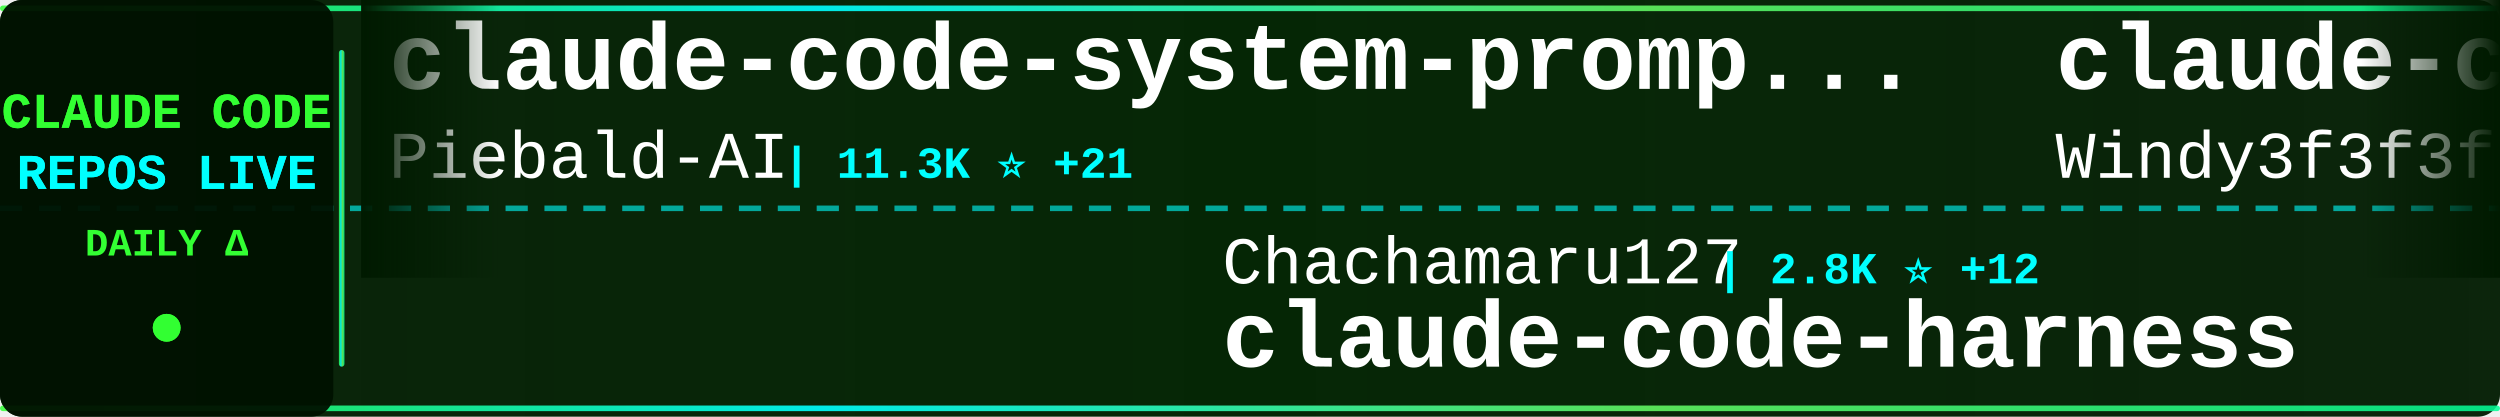
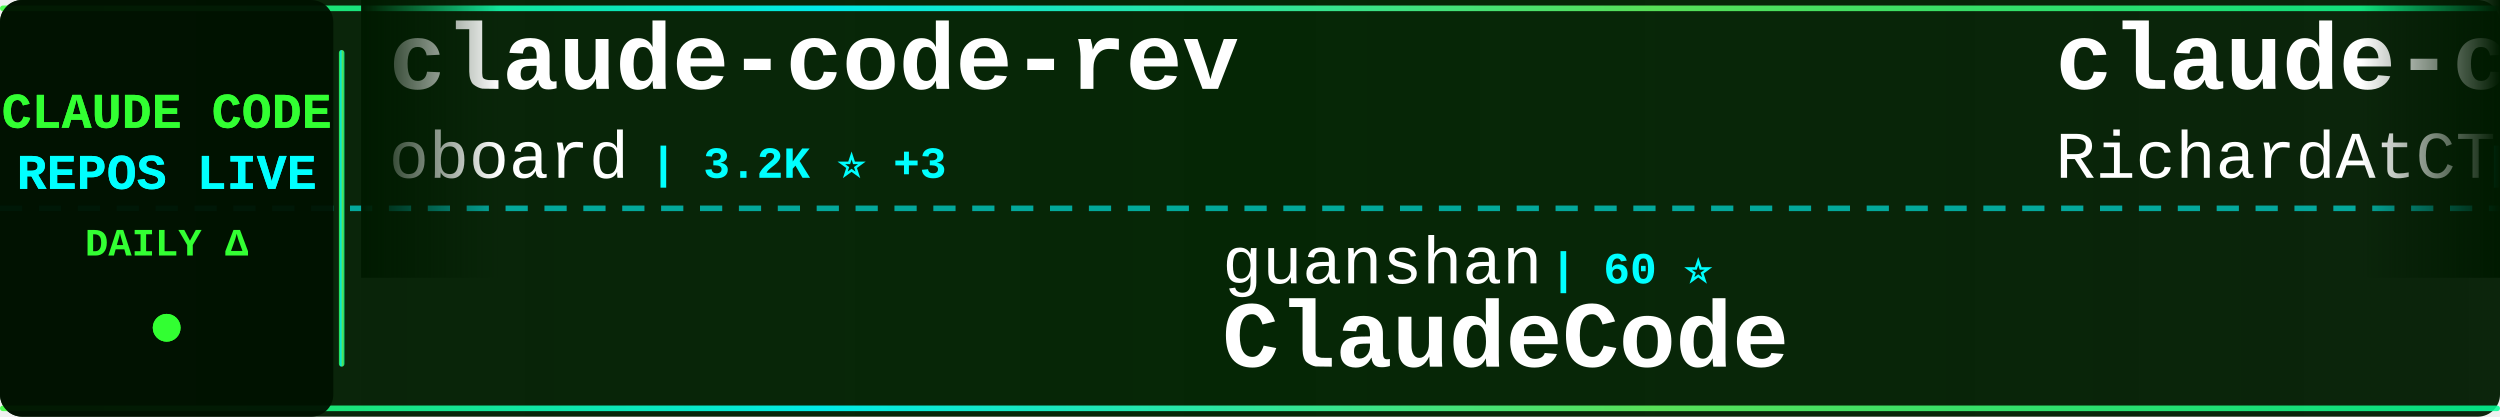
<svg xmlns="http://www.w3.org/2000/svg" width="900" height="150">
  <defs>
    <linearGradient id="tickerBg" x1="0%" y1="0%" x2="100%" y2="0%">
      <stop offset="0%" style="stop-color:#001a00;stop-opacity:0.95" />
      <stop offset="50%" style="stop-color:#002200;stop-opacity:0.98" />
      <stop offset="100%" style="stop-color:#001a00;stop-opacity:0.95" />
    </linearGradient>
    <linearGradient id="borderGrad" x1="0%" y1="0%" x2="100%" y2="0%">
      <stop offset="0%" style="stop-color:#33ff33;stop-opacity:0.85">
        <animate attributeName="stop-opacity" values="0.85;1;0.85" dur="2s" repeatCount="indefinite" />
      </stop>
      <stop offset="33%" style="stop-color:#00ffff;stop-opacity:0.9">
        <animate attributeName="stop-opacity" values="0.9;1;0.9" dur="2.2s" repeatCount="indefinite" />
      </stop>
      <stop offset="66%" style="stop-color:#66ff66;stop-opacity:0.85">
        <animate attributeName="stop-opacity" values="0.85;1;0.85" dur="1.8s" repeatCount="indefinite" />
      </stop>
      <stop offset="100%" style="stop-color:#00ff99;stop-opacity:0.85">
        <animate attributeName="stop-opacity" values="0.85;1;0.85" dur="2s" repeatCount="indefinite" />
      </stop>
    </linearGradient>
    <filter id="textGlow">
      <feGaussianBlur stdDeviation="0.1" result="coloredBlur" />
      <feMerge>
        <feMergeNode in="coloredBlur" />
        <feMergeNode in="SourceGraphic" />
      </feMerge>
    </filter>
    <filter id="metricGlow">
      <feGaussianBlur stdDeviation="0.2" result="coloredBlur" />
      <feMerge>
        <feMergeNode in="coloredBlur" />
        <feMergeNode in="SourceGraphic" />
      </feMerge>
    </filter>
    <linearGradient id="leftFade" x1="0%" y1="0%" x2="100%" y2="0%">
      <stop offset="0%" style="stop-color:#001a00;stop-opacity:1" />
      <stop offset="100%" style="stop-color:#001a00;stop-opacity:0" />
    </linearGradient>
    <linearGradient id="rightFade" x1="0%" y1="0%" x2="100%" y2="0%">
      <stop offset="0%" style="stop-color:#001a00;stop-opacity:0" />
      <stop offset="100%" style="stop-color:#001a00;stop-opacity:1" />
    </linearGradient>
  </defs>
  <rect width="900" height="150" fill="url(#tickerBg)" rx="8" />
  <rect x="0" y="2" width="900" height="2" fill="url(#borderGrad)" rx="1" />
  <rect x="0" y="146" width="900" height="2" fill="url(#borderGrad)" rx="1" />
  <line x1="0" y1="75" x2="900" y2="75" stroke="#00ffff" stroke-width="2" stroke-dasharray="8 6" opacity="0.6" />
  <rect x="0" y="0" width="120" height="150" fill="#001100" opacity="0.95" rx="8" />
  <text x="60" y="46" font-family="'Courier New', monospace" font-size="18" font-weight="bold" fill="#33ff33" text-anchor="middle" filter="url(#textGlow)">
    CLAUDE CODE
  </text>
  <text x="60" y="68" font-family="'Courier New', monospace" font-size="18" font-weight="bold" fill="#00ffff" text-anchor="middle" filter="url(#textGlow)">
    REPOS LIVE
  </text>
  <text x="60" y="92" font-family="'Courier New', monospace" font-size="14" font-weight="bold" fill="#33ff33" text-anchor="middle">
    DAILY Δ
  </text>
  <circle cx="60" cy="118" r="5" fill="#33ff33" filter="url(#metricGlow)">
    <animate attributeName="r" values="4;6;4" dur="1.5s" repeatCount="indefinite" />
    <animate attributeName="opacity" values="0.6;1;0.6" dur="1.5s" repeatCount="indefinite" />
  </circle>
  <rect x="122" y="18" width="2" height="114" fill="url(#borderGrad)" rx="1" />
  <clipPath id="tickerClip">
    <rect x="130" y="0" width="770" height="150" />
  </clipPath>
  <g clip-path="url(#tickerClip)">
    <g id="tickerItems">
      <animateTransform attributeName="transform" attributeType="XML" type="translate" from="0 0" to="-3000 0" dur="54s" repeatCount="indefinite" />
      <g transform="translate(0, 0)">
-         <text x="140" y="32" font-family="'Courier New', monospace" font-size="34" font-weight="bold" fill="#ffffff">claude-code-system-promp...</text>
-         <text x="140" y="64" font-family="'Courier New', monospace" font-size="24" font-weight="normal" fill="#ffffff" opacity="1.0">Piebald-AI</text>
-         <text x="282" y="64" font-family="'Courier New', monospace" font-size="16" font-weight="bold" fill="#00ffff"> | 11.3K ⭐ +21</text>
+         <text x="140" y="32" font-family="'Courier New', monospace" font-size="34" font-weight="bold" fill="#ffffff">claude-code-rev</text>
+         <text x="140" y="64" font-family="'Courier New', monospace" font-size="24" font-weight="normal" fill="#ffffff" opacity="1.0">oboard</text>
+         <text x="234" y="64" font-family="'Courier New', monospace" font-size="16" font-weight="bold" fill="#00ffff"> | 3.2K ⭐ +3</text>
      </g>
      <g transform="translate(300, 0)">
-         <text x="140" y="102" font-family="'Courier New', monospace" font-size="24" font-weight="normal" fill="#ffffff" opacity="1.0">Chachamaru127</text>
-         <text x="318" y="102" font-family="'Courier New', monospace" font-size="16" font-weight="bold" fill="#00ffff"> | 2.8K ⭐ +12</text>
-         <text x="140" y="132" font-family="'Courier New', monospace" font-size="34" font-weight="bold" fill="#ffffff">claude-code-harness</text>
-       </g>
-       <g transform="translate(600, 0)">
-         <text x="140" y="32" font-family="'Courier New', monospace" font-size="34" font-weight="bold" fill="#ffffff">claude-code-from-scratch</text>
-         <text x="140" y="64" font-family="'Courier New', monospace" font-size="24" font-weight="normal" fill="#ffffff" opacity="1.0">Windy3f3f3f3f</text>
-         <text x="318" y="64" font-family="'Courier New', monospace" font-size="16" font-weight="bold" fill="#00ffff"> | 1.4K ⭐ +4</text>
-       </g>
-       <g transform="translate(900, 0)">
-         <text x="140" y="102" font-family="'Courier New', monospace" font-size="24" font-weight="normal" fill="#ffffff" opacity="1.0">alejandrobalderas</text>
-         <text x="366" y="102" font-family="'Courier New', monospace" font-size="16" font-weight="bold" fill="#00ffff"> | 2.3K ⭐ +16</text>
-         <text x="140" y="132" font-family="'Courier New', monospace" font-size="34" font-weight="bold" fill="#ffffff">claude-code-from-source</text>
-       </g>
-       <g transform="translate(1200, 0)">
-         <text x="140" y="32" font-family="'Courier New', monospace" font-size="34" font-weight="bold" fill="#ffffff">Auto-claude-code-researc...</text>
-         <text x="140" y="64" font-family="'Courier New', monospace" font-size="24" font-weight="normal" fill="#ffffff" opacity="1.0">wanshuiyin</text>
-         <text x="282" y="64" font-family="'Courier New', monospace" font-size="16" font-weight="bold" fill="#00ffff"> | 12.4K ⭐ +46</text>
-       </g>
-       <g transform="translate(1500, 0)">
        <text x="140" y="102" font-family="'Courier New', monospace" font-size="24" font-weight="normal" fill="#ffffff" opacity="1.0">guanshan</text>
        <text x="258" y="102" font-family="'Courier New', monospace" font-size="16" font-weight="bold" fill="#00ffff"> | 60 ⭐</text>
        <text x="140" y="132" font-family="'Courier New', monospace" font-size="34" font-weight="bold" fill="#ffffff">ClaudeCode</text>
      </g>
+       <g transform="translate(600, 0)">
+         <text x="140" y="32" font-family="'Courier New', monospace" font-size="34" font-weight="bold" fill="#ffffff">claude-code-telegram</text>
+         <text x="140" y="64" font-family="'Courier New', monospace" font-size="24" font-weight="normal" fill="#ffffff" opacity="1.0">RichardAtCT</text>
+         <text x="294" y="64" font-family="'Courier New', monospace" font-size="16" font-weight="bold" fill="#00ffff"> | 2.7K ⭐ +2</text>
+       </g>
+       <g transform="translate(900, 0)">
+         <text x="140" y="102" font-family="'Courier New', monospace" font-size="24" font-weight="normal" fill="#ffffff" opacity="1.0">ding113</text>
+         <text x="246" y="102" font-family="'Courier New', monospace" font-size="16" font-weight="bold" fill="#00ffff"> | 3.1K ⭐ +5</text>
+         <text x="140" y="132" font-family="'Courier New', monospace" font-size="34" font-weight="bold" fill="#ffffff">claude-code-hub</text>
+       </g>
+       <g transform="translate(1200, 0)">
+         <text x="140" y="32" font-family="'Courier New', monospace" font-size="34" font-weight="bold" fill="#ffffff">claude_code_src</text>
+         <text x="140" y="64" font-family="'Courier New', monospace" font-size="24" font-weight="normal" fill="#ffffff" opacity="1.0">ponponon</text>
+         <text x="258" y="64" font-family="'Courier New', monospace" font-size="16" font-weight="bold" fill="#00ffff"> | 2.3K ⭐ +3</text>
+       </g>
+       <g transform="translate(1500, 0)">
+         <text x="140" y="102" font-family="'Courier New', monospace" font-size="24" font-weight="normal" fill="#ffffff" opacity="1.0">AprilNEA</text>
+         <text x="258" y="102" font-family="'Courier New', monospace" font-size="16" font-weight="bold" fill="#00ffff"> | 388 ⭐</text>
+         <text x="140" y="132" font-family="'Courier New', monospace" font-size="34" font-weight="bold" fill="#ffffff">claude-code-source</text>
+       </g>
      <g transform="translate(1800, 0)">
-         <text x="140" y="32" font-family="'Courier New', monospace" font-size="34" font-weight="bold" fill="#ffffff">claude-code-sourcemap</text>
-         <text x="140" y="64" font-family="'Courier New', monospace" font-size="24" font-weight="normal" fill="#ffffff" opacity="1.0">ChinaSiro</text>
-         <text x="270" y="64" font-family="'Courier New', monospace" font-size="16" font-weight="bold" fill="#00ffff"> | 9.4K ⭐ +4</text>
+         <text x="140" y="32" font-family="'Courier New', monospace" font-size="34" font-weight="bold" fill="#ffffff">claude-code-book</text>
+         <text x="140" y="64" font-family="'Courier New', monospace" font-size="24" font-weight="normal" fill="#ffffff" opacity="1.0">lintsinghua</text>
+         <text x="294" y="64" font-family="'Courier New', monospace" font-size="16" font-weight="bold" fill="#00ffff"> | 3.7K ⭐ +10</text>
      </g>
      <g transform="translate(2100, 0)">
-         <text x="140" y="102" font-family="'Courier New', monospace" font-size="24" font-weight="normal" fill="#ffffff" opacity="1.0">RichardAtCT</text>
-         <text x="294" y="102" font-family="'Courier New', monospace" font-size="16" font-weight="bold" fill="#00ffff"> | 2.7K ⭐ +1</text>
-         <text x="140" y="132" font-family="'Courier New', monospace" font-size="34" font-weight="bold" fill="#ffffff">claude-code-telegram</text>
+         <text x="140" y="102" font-family="'Courier New', monospace" font-size="24" font-weight="normal" fill="#ffffff" opacity="1.0">https-deeplearning-ai</text>
+         <text x="414" y="102" font-family="'Courier New', monospace" font-size="16" font-weight="bold" fill="#00ffff"> | 532 ⭐</text>
+         <text x="140" y="132" font-family="'Courier New', monospace" font-size="34" font-weight="bold" fill="#ffffff">sc-claude-code-files</text>
      </g>
      <g transform="translate(2400, 0)">
-         <text x="140" y="32" font-family="'Courier New', monospace" font-size="34" font-weight="bold" fill="#ffffff">claude-code-source-build</text>
-         <text x="140" y="64" font-family="'Courier New', monospace" font-size="24" font-weight="normal" fill="#ffffff" opacity="1.0">andrew-kramer-inno</text>
-         <text x="378" y="64" font-family="'Courier New', monospace" font-size="16" font-weight="bold" fill="#00ffff"> | 589 ⭐</text>
+         <text x="140" y="32" font-family="'Courier New', monospace" font-size="34" font-weight="bold" fill="#ffffff">claude-code-router</text>
+         <text x="140" y="64" font-family="'Courier New', monospace" font-size="24" font-weight="normal" fill="#ffffff" opacity="1.0">musistudio</text>
+         <text x="282" y="64" font-family="'Courier New', monospace" font-size="16" font-weight="bold" fill="#00ffff"> | 35.2K ⭐ +34</text>
      </g>
      <g transform="translate(2700, 0)">
-         <text x="140" y="102" font-family="'Courier New', monospace" font-size="24" font-weight="normal" fill="#ffffff" opacity="1.0">sugyan</text>
-         <text x="234" y="102" font-family="'Courier New', monospace" font-size="16" font-weight="bold" fill="#00ffff"> | 1.1K ⭐ +2</text>
-         <text x="140" y="132" font-family="'Courier New', monospace" font-size="34" font-weight="bold" fill="#ffffff">claude-code-webui</text>
+         <text x="140" y="102" font-family="'Courier New', monospace" font-size="24" font-weight="normal" fill="#ffffff" opacity="1.0">anthropics</text>
+         <text x="282" y="102" font-family="'Courier New', monospace" font-size="16" font-weight="bold" fill="#00ffff"> | 8.1K ⭐ +12</text>
+         <text x="140" y="132" font-family="'Courier New', monospace" font-size="34" font-weight="bold" fill="#ffffff">claude-code-action</text>
      </g>
      <g transform="translate(3000, 0)">
-         <text x="140" y="32" font-family="'Courier New', monospace" font-size="34" font-weight="bold" fill="#ffffff">claude-code-system-promp...</text>
-         <text x="140" y="64" font-family="'Courier New', monospace" font-size="24" font-weight="normal" fill="#ffffff" opacity="1.0">Piebald-AI</text>
-         <text x="282" y="64" font-family="'Courier New', monospace" font-size="16" font-weight="bold" fill="#00ffff"> | 11.3K ⭐ +21</text>
+         <text x="140" y="32" font-family="'Courier New', monospace" font-size="34" font-weight="bold" fill="#ffffff">claude-code-rev</text>
+         <text x="140" y="64" font-family="'Courier New', monospace" font-size="24" font-weight="normal" fill="#ffffff" opacity="1.0">oboard</text>
+         <text x="234" y="64" font-family="'Courier New', monospace" font-size="16" font-weight="bold" fill="#00ffff"> | 3.2K ⭐ +3</text>
      </g>
      <g transform="translate(3300, 0)">
-         <text x="140" y="102" font-family="'Courier New', monospace" font-size="24" font-weight="normal" fill="#ffffff" opacity="1.0">Chachamaru127</text>
-         <text x="318" y="102" font-family="'Courier New', monospace" font-size="16" font-weight="bold" fill="#00ffff"> | 2.8K ⭐ +12</text>
-         <text x="140" y="132" font-family="'Courier New', monospace" font-size="34" font-weight="bold" fill="#ffffff">claude-code-harness</text>
+         <text x="140" y="102" font-family="'Courier New', monospace" font-size="24" font-weight="normal" fill="#ffffff" opacity="1.0">guanshan</text>
+         <text x="258" y="102" font-family="'Courier New', monospace" font-size="16" font-weight="bold" fill="#00ffff"> | 60 ⭐</text>
+         <text x="140" y="132" font-family="'Courier New', monospace" font-size="34" font-weight="bold" fill="#ffffff">ClaudeCode</text>
      </g>
      <g transform="translate(3600, 0)">
-         <text x="140" y="32" font-family="'Courier New', monospace" font-size="34" font-weight="bold" fill="#ffffff">claude-code-from-scratch</text>
-         <text x="140" y="64" font-family="'Courier New', monospace" font-size="24" font-weight="normal" fill="#ffffff" opacity="1.0">Windy3f3f3f3f</text>
-         <text x="318" y="64" font-family="'Courier New', monospace" font-size="16" font-weight="bold" fill="#00ffff"> | 1.4K ⭐ +4</text>
+         <text x="140" y="32" font-family="'Courier New', monospace" font-size="34" font-weight="bold" fill="#ffffff">claude-code-telegram</text>
+         <text x="140" y="64" font-family="'Courier New', monospace" font-size="24" font-weight="normal" fill="#ffffff" opacity="1.0">RichardAtCT</text>
+         <text x="294" y="64" font-family="'Courier New', monospace" font-size="16" font-weight="bold" fill="#00ffff"> | 2.7K ⭐ +2</text>
      </g>
      <g transform="translate(3900, 0)">
-         <text x="140" y="102" font-family="'Courier New', monospace" font-size="24" font-weight="normal" fill="#ffffff" opacity="1.0">alejandrobalderas</text>
-         <text x="366" y="102" font-family="'Courier New', monospace" font-size="16" font-weight="bold" fill="#00ffff"> | 2.3K ⭐ +16</text>
-         <text x="140" y="132" font-family="'Courier New', monospace" font-size="34" font-weight="bold" fill="#ffffff">claude-code-from-source</text>
+         <text x="140" y="102" font-family="'Courier New', monospace" font-size="24" font-weight="normal" fill="#ffffff" opacity="1.0">ding113</text>
+         <text x="246" y="102" font-family="'Courier New', monospace" font-size="16" font-weight="bold" fill="#00ffff"> | 3.1K ⭐ +5</text>
+         <text x="140" y="132" font-family="'Courier New', monospace" font-size="34" font-weight="bold" fill="#ffffff">claude-code-hub</text>
      </g>
    </g>
  </g>
  <rect x="130" y="0" width="50" height="100" fill="url(#leftFade)" />
  <rect x="850" y="0" width="50" height="100" fill="url(#rightFade)" />
</svg>
